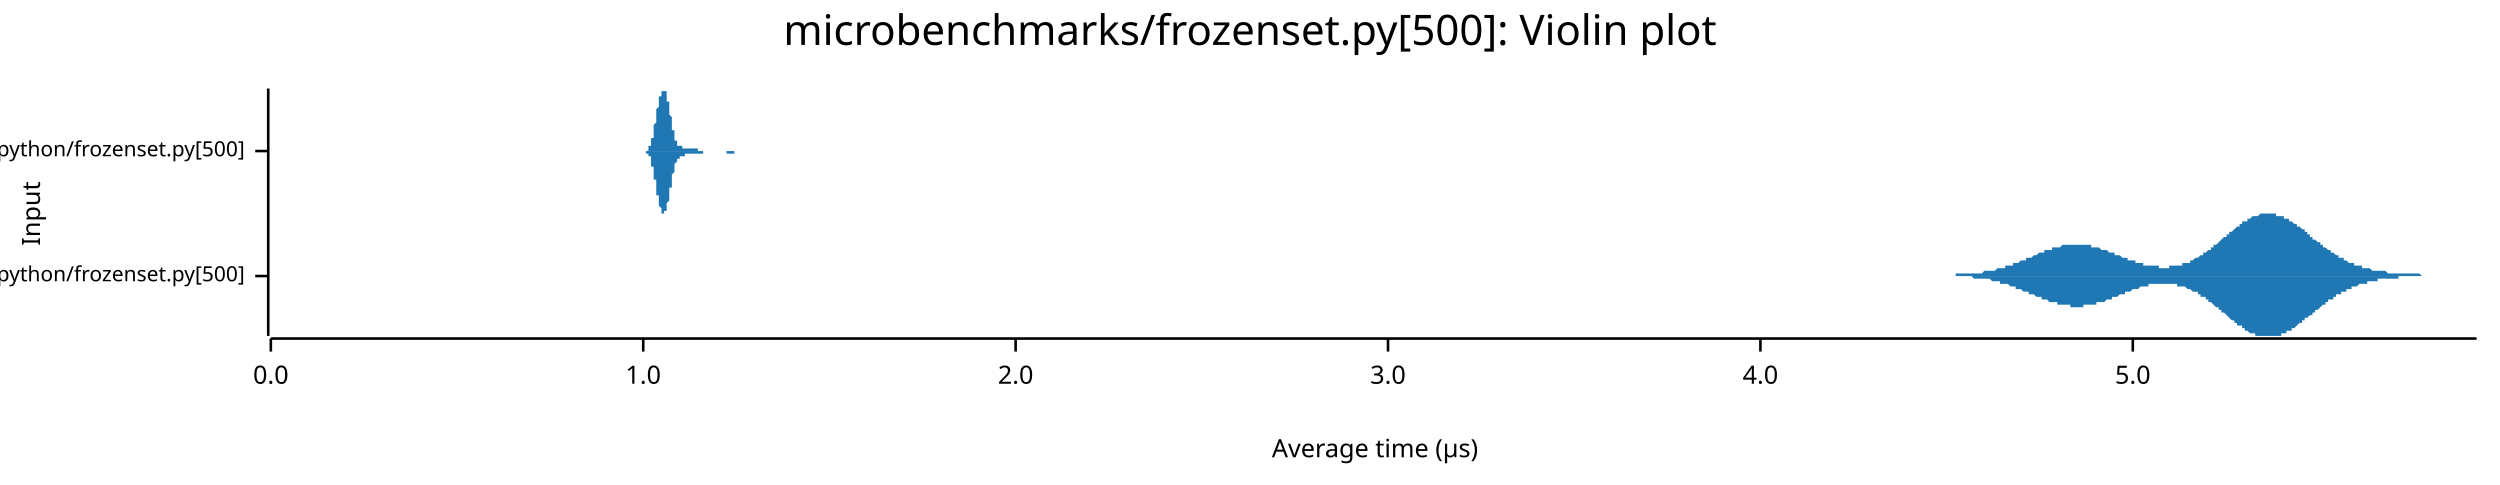
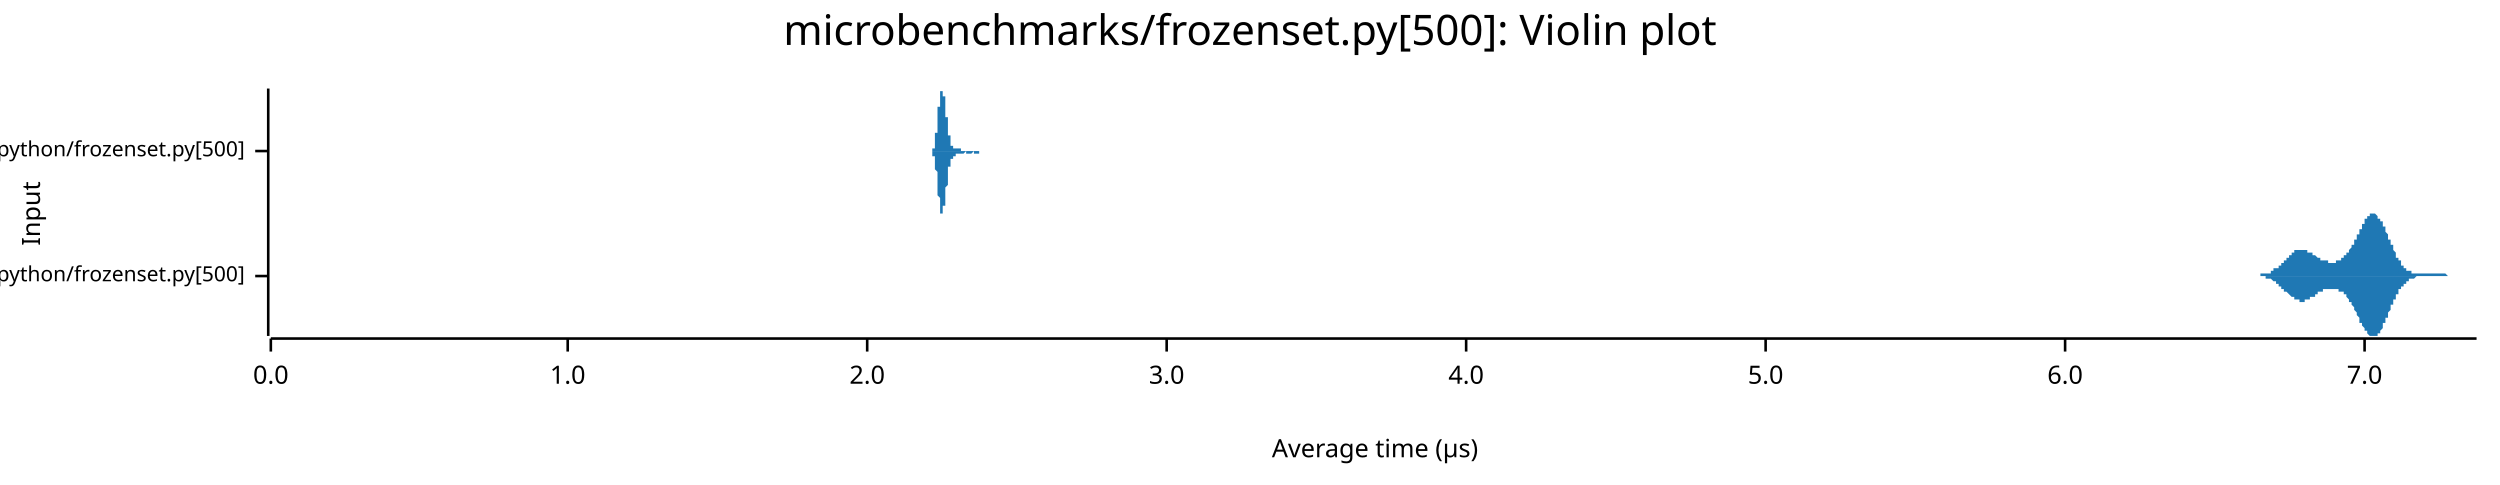
<svg xmlns="http://www.w3.org/2000/svg" width="960" height="186" viewBox="0 0 960 186">
  <text x="480" y="5" dy="0.76em" text-anchor="middle" font-family="sans-serif" font-size="16.129" opacity="1" fill="#000000">
microbenchmarks/frozenset.py[500]: Violin plot
</text>
  <text x="8" y="82" dy="0.76em" text-anchor="middle" font-family="sans-serif" font-size="9.677" opacity="1" fill="#000000" transform="rotate(270, 8, 82)">
Input
</text>
  <text x="528" y="178" dy="-0.5ex" text-anchor="middle" font-family="sans-serif" font-size="9.677" opacity="1" fill="#000000">
Average time (µs)
</text>
  <polyline fill="none" opacity="1" stroke="#000000" stroke-width="1" points="103,34 103,129 " />
  <text x="94" y="106" dy="0.5ex" text-anchor="end" font-family="sans-serif" font-size="8.065" opacity="1" fill="#000000">
microbenchmarks/rustpython/frozenset.py[500]
</text>
  <polyline fill="none" opacity="1" stroke="#000000" stroke-width="1" points="98,106 103,106 " />
  <text x="94" y="58" dy="0.5ex" text-anchor="end" font-family="sans-serif" font-size="8.065" opacity="1" fill="#000000">
microbenchmarks/cpython/frozenset.py[500]
</text>
  <polyline fill="none" opacity="1" stroke="#000000" stroke-width="1" points="98,58 103,58 " />
  <polyline fill="none" opacity="1" stroke="#000000" stroke-width="1" points="104,130 951,130 " />
  <text x="104" y="140" dy="0.76em" text-anchor="middle" font-family="sans-serif" font-size="9.677" opacity="1" fill="#000000">
0.0
</text>
  <polyline fill="none" opacity="1" stroke="#000000" stroke-width="1" points="104,130 104,135 " />
-   <text x="247" y="140" dy="0.76em" text-anchor="middle" font-family="sans-serif" font-size="9.677" opacity="1" fill="#000000">
+   <text x="218" y="140" dy="0.76em" text-anchor="middle" font-family="sans-serif" font-size="9.677" opacity="1" fill="#000000">
1.0
</text>
-   <polyline fill="none" opacity="1" stroke="#000000" stroke-width="1" points="247,130 247,135 " />
-   <text x="390" y="140" dy="0.76em" text-anchor="middle" font-family="sans-serif" font-size="9.677" opacity="1" fill="#000000">
+   <polyline fill="none" opacity="1" stroke="#000000" stroke-width="1" points="218,130 218,135 " />
+   <text x="333" y="140" dy="0.76em" text-anchor="middle" font-family="sans-serif" font-size="9.677" opacity="1" fill="#000000">
2.0
</text>
-   <polyline fill="none" opacity="1" stroke="#000000" stroke-width="1" points="390,130 390,135 " />
-   <text x="533" y="140" dy="0.76em" text-anchor="middle" font-family="sans-serif" font-size="9.677" opacity="1" fill="#000000">
+   <polyline fill="none" opacity="1" stroke="#000000" stroke-width="1" points="333,130 333,135 " />
+   <text x="448" y="140" dy="0.76em" text-anchor="middle" font-family="sans-serif" font-size="9.677" opacity="1" fill="#000000">
3.0
</text>
-   <polyline fill="none" opacity="1" stroke="#000000" stroke-width="1" points="533,130 533,135 " />
-   <text x="676" y="140" dy="0.76em" text-anchor="middle" font-family="sans-serif" font-size="9.677" opacity="1" fill="#000000">
+   <polyline fill="none" opacity="1" stroke="#000000" stroke-width="1" points="448,130 448,135 " />
+   <text x="563" y="140" dy="0.76em" text-anchor="middle" font-family="sans-serif" font-size="9.677" opacity="1" fill="#000000">
4.0
</text>
-   <polyline fill="none" opacity="1" stroke="#000000" stroke-width="1" points="676,130 676,135 " />
-   <text x="819" y="140" dy="0.76em" text-anchor="middle" font-family="sans-serif" font-size="9.677" opacity="1" fill="#000000">
+   <polyline fill="none" opacity="1" stroke="#000000" stroke-width="1" points="563,130 563,135 " />
+   <text x="678" y="140" dy="0.76em" text-anchor="middle" font-family="sans-serif" font-size="9.677" opacity="1" fill="#000000">
5.0
</text>
-   <polyline fill="none" opacity="1" stroke="#000000" stroke-width="1" points="819,130 819,135 " />
-   <polygon opacity="1" fill="#1F78B4" points="740,106 740,106 741,106 741,106 741,106 742,106 742,106 743,106 743,106 743,106 744,106 744,106 745,106 745,106 746,106 746,106 746,106 747,106 747,106 748,106 748,106 749,106 749,106 749,106 750,106 750,106 751,106 751,105 752,105 752,105 752,105 753,105 753,105 754,105 754,105 754,105 755,105 755,105 756,105 756,105 757,105 757,105 757,105 758,105 758,105 759,105 759,105 760,105 760,105 760,105 761,105 761,105 762,104 762,104 762,104 763,104 763,104 764,104 764,104 765,104 765,104 765,104 766,104 766,104 767,103 767,103 768,103 768,103 768,103 769,103 769,103 770,103 770,102 771,102 771,102 771,102 772,102 772,102 773,102 773,101 773,101 774,101 774,101 775,101 775,101 776,100 776,100 776,100 777,100 777,100 778,100 778,99 779,99 779,99 779,99 780,99 780,99 781,98 781,98 782,98 782,98 782,98 783,97 783,97 784,97 784,97 784,97 785,97 785,96 786,96 786,96 787,96 787,96 787,96 788,96 788,95 789,95 789,95 790,95 790,95 790,95 791,95 791,95 792,94 792,94 792,94 793,94 793,94 794,94 794,94 795,94 795,94 795,94 796,94 796,94 797,94 797,94 798,94 798,94 798,94 799,94 799,94 800,94 800,94 801,94 801,94 801,94 802,94 802,94 803,94 803,95 803,95 804,95 804,95 805,95 805,95 806,95 806,95 806,95 807,96 807,96 808,96 808,96 809,96 809,96 809,96 810,97 810,97 811,97 811,97 812,97 812,97 812,98 813,98 813,98 814,98 814,98 814,98 815,99 815,99 816,99 816,99 817,99 817,99 817,100 818,100 818,100 819,100 819,100 820,100 820,101 820,101 821,101 821,101 822,101 822,101 822,101 823,101 823,102 824,102 824,102 825,102 825,102 825,102 826,102 826,102 827,102 827,102 828,102 828,102 828,102 829,102 829,103 830,103 830,103 831,103 831,103 831,103 832,103 832,103 833,103 833,102 833,102 834,102 834,102 835,102 835,102 836,102 836,102 836,102 837,102 837,102 838,102 838,101 839,101 839,101 839,101 840,101 840,101 841,101 841,100 841,100 842,100 842,100 843,99 843,99 844,99 844,99 844,99 845,98 845,98 846,98 846,97 847,97 847,97 847,97 848,96 848,96 849,96 849,95 850,95 850,95 850,94 851,94 851,94 852,93 852,93 852,93 853,92 853,92 854,91 854,91 855,91 855,90 855,90 856,90 856,89 857,89 857,89 858,88 858,88 858,88 859,87 859,87 860,87 860,86 861,86 861,86 861,85 862,85 862,85 863,85 863,84 863,84 864,84 864,84 865,83 865,83 866,83 866,83 866,83 867,83 867,83 868,82 868,82 869,82 869,82 869,82 870,82 870,82 871,82 871,82 871,82 872,82 872,82 873,82 873,82 874,82 874,82 874,83 875,83 875,83 876,83 876,83 877,83 877,83 877,84 878,84 878,84 879,84 879,85 880,85 880,85 880,85 881,86 881,86 882,86 882,87 882,87 883,87 883,87 884,88 884,88 885,88 885,89 885,89 886,89 886,90 887,90 887,91 888,91 888,91 888,92 889,92 889,92 890,93 890,93 891,93 891,94 891,94 892,94 892,95 893,95 893,95 893,95 894,96 894,96 895,96 895,97 896,97 896,97 896,97 897,98 897,98 898,98 898,99 899,99 899,99 899,99 900,99 900,100 901,100 901,100 901,100 902,101 902,101 903,101 903,101 904,101 904,101 904,102 905,102 905,102 906,102 906,102 907,102 907,102 907,103 908,103 908,103 909,103 909,103 910,103 910,103 910,103 911,104 911,104 912,104 912,104 912,104 913,104 913,104 914,104 914,104 915,104 915,104 915,104 916,104 916,104 917,105 917,105 918,105 918,105 918,105 919,105 919,105 920,105 920,105 921,105 921,105 921,105 922,105 922,105 923,105 923,105 923,105 924,105 924,105 925,105 925,105 926,105 926,105 926,105 927,105 927,105 928,105 928,105 929,105 929,105 929,105 930,106 930,106 931,106 931,106 931,106 932,106 932,106 933,106 933,106 934,106 934,106 934,106 935,106 935,106 936,106 936,106 937,106 937,106 937,106 938,106 938,106 939,106 939,106 940,106 940,106 940,106 941,106 941,106 942,106 942,106 942,106 943,106 943,106 944,106 944,106 945,106 945,106 945,106 946,106 946,106 947,106 947,106 948,106 948,106 948,106 949,106 949,106 950,106 950,106 951,106 951,106 740,106 " />
-   <polygon opacity="1" fill="#1F78B4" points="740,106 740,106 741,106 741,106 741,106 742,106 742,106 743,106 743,106 743,106 744,106 744,106 745,106 745,106 746,106 746,106 746,106 747,106 747,106 748,106 748,106 749,106 749,106 749,106 750,106 750,106 751,106 751,106 752,106 752,106 752,106 753,106 753,106 754,106 754,106 754,106 755,106 755,106 756,106 756,106 757,106 757,106 757,106 758,107 758,107 759,107 759,107 760,107 760,107 760,107 761,107 761,107 762,107 762,107 762,107 763,107 763,107 764,107 764,107 765,108 765,108 765,108 766,108 766,108 767,108 767,108 768,108 768,108 768,109 769,109 769,109 770,109 770,109 771,109 771,109 771,109 772,110 772,110 773,110 773,110 773,110 774,110 774,111 775,111 775,111 776,111 776,111 776,111 777,112 777,112 778,112 778,112 779,112 779,112 779,113 780,113 780,113 781,113 781,113 782,114 782,114 782,114 783,114 783,114 784,114 784,115 784,115 785,115 785,115 786,115 786,115 787,116 787,116 787,116 788,116 788,116 789,116 789,116 790,116 790,117 790,117 791,117 791,117 792,117 792,117 792,117 793,117 793,117 794,117 794,117 795,117 795,118 795,118 796,118 796,118 797,118 797,118 798,118 798,118 798,118 799,118 799,118 800,118 800,117 801,117 801,117 801,117 802,117 802,117 803,117 803,117 803,117 804,117 804,117 805,117 805,116 806,116 806,116 806,116 807,116 807,116 808,116 808,116 809,115 809,115 809,115 810,115 810,115 811,115 811,114 812,114 812,114 812,114 813,114 813,114 814,113 814,113 814,113 815,113 815,113 816,113 816,112 817,112 817,112 817,112 818,112 818,112 819,111 819,111 820,111 820,111 820,111 821,111 821,111 822,110 822,110 822,110 823,110 823,110 824,110 824,110 825,110 825,110 825,109 826,109 826,109 827,109 827,109 828,109 828,109 828,109 829,109 829,109 830,109 830,109 831,109 831,109 831,109 832,109 832,109 833,109 833,109 833,109 834,109 834,109 835,109 835,109 836,109 836,109 836,110 837,110 837,110 838,110 838,110 839,110 839,110 839,110 840,111 840,111 841,111 841,111 841,111 842,112 842,112 843,112 843,112 844,112 844,113 844,113 845,113 845,114 846,114 846,114 847,114 847,115 847,115 848,115 848,116 849,116 849,116 850,117 850,117 850,117 851,118 851,118 852,118 852,119 852,119 853,119 853,120 854,120 854,120 855,121 855,121 855,121 856,122 856,122 857,123 857,123 858,123 858,124 858,124 859,124 859,125 860,125 860,125 861,125 861,126 861,126 862,126 862,127 863,127 863,127 863,127 864,128 864,128 865,128 865,128 866,128 866,129 866,129 867,129 867,129 868,129 868,129 869,129 869,129 869,129 870,129 870,129 871,129 871,129 871,129 872,129 872,129 873,129 873,129 874,129 874,129 874,129 875,129 875,129 876,129 876,128 877,128 877,128 877,128 878,128 878,127 879,127 879,127 880,127 880,126 880,126 881,126 881,126 882,125 882,125 882,125 883,124 883,124 884,124 884,123 885,123 885,123 885,122 886,122 886,122 887,121 887,121 888,121 888,120 888,120 889,120 889,119 890,119 890,119 891,118 891,118 891,118 892,117 892,117 893,117 893,116 893,116 894,116 894,115 895,115 895,115 896,115 896,114 896,114 897,114 897,113 898,113 898,113 899,113 899,113 899,112 900,112 900,112 901,112 901,111 901,111 902,111 902,111 903,111 903,110 904,110 904,110 904,110 905,110 905,110 906,109 906,109 907,109 907,109 907,109 908,109 908,109 909,109 909,108 910,108 910,108 910,108 911,108 911,108 912,108 912,108 912,108 913,108 913,107 914,107 914,107 915,107 915,107 915,107 916,107 916,107 917,107 917,107 918,107 918,107 918,107 919,107 919,107 920,107 920,107 921,107 921,106 921,106 922,106 922,106 923,106 923,106 923,106 924,106 924,106 925,106 925,106 926,106 926,106 926,106 927,106 927,106 928,106 928,106 929,106 929,106 929,106 930,106 930,106 931,106 931,106 931,106 932,106 932,106 933,106 933,106 934,106 934,106 934,106 935,106 935,106 936,106 936,106 937,106 937,106 937,106 938,106 938,106 939,106 939,106 940,106 940,106 940,106 941,106 941,106 942,106 942,106 942,106 943,106 943,106 944,106 944,106 945,106 945,106 945,106 946,106 946,106 947,106 947,106 948,106 948,106 948,106 949,106 949,106 950,106 950,106 951,106 951,106 740,106 " />
-   <polygon opacity="1" fill="#1F78B4" points="246,58 246,58 246,58 246,58 246,58 246,58 247,58 247,58 247,58 247,58 247,58 247,58 247,58 247,58 247,58 247,58 247,58 247,58 247,58 248,58 248,58 248,58 248,58 248,58 248,58 248,58 248,58 248,58 248,58 248,58 248,58 248,58 249,58 249,57 249,57 249,57 249,57 249,57 249,57 249,57 249,57 249,57 249,56 249,56 250,56 250,56 250,56 250,55 250,55 250,55 250,55 250,54 250,54 250,54 250,54 250,53 250,53 251,53 251,52 251,52 251,52 251,51 251,51 251,50 251,50 251,50 251,49 251,49 251,48 251,48 252,47 252,47 252,46 252,46 252,46 252,45 252,45 252,44 252,44 252,43 252,43 252,42 252,42 253,41 253,41 253,41 253,40 253,40 253,39 253,39 253,39 253,38 253,38 253,38 253,37 253,37 254,37 254,37 254,36 254,36 254,36 254,36 254,35 254,35 254,35 254,35 254,35 254,35 255,35 255,35 255,35 255,35 255,34 255,35 255,35 255,35 255,35 255,35 255,35 255,35 255,35 256,35 256,35 256,36 256,36 256,36 256,36 256,37 256,37 256,37 256,38 256,38 256,38 256,39 257,39 257,39 257,40 257,40 257,41 257,41 257,42 257,42 257,43 257,43 257,43 257,44 257,44 258,45 258,45 258,46 258,46 258,47 258,47 258,48 258,48 258,49 258,49 258,49 258,50 259,50 259,51 259,51 259,51 259,52 259,52 259,52 259,53 259,53 259,53 259,53 259,54 259,54 260,54 260,54 260,54 260,55 260,55 260,55 260,55 260,55 260,55 260,55 260,55 260,56 260,56 261,56 261,56 261,56 261,56 261,56 261,56 261,56 261,56 261,56 261,56 261,56 261,56 261,56 262,56 262,56 262,56 262,56 262,56 262,57 262,57 262,57 262,57 262,57 262,57 262,57 262,57 263,57 263,57 263,57 263,57 263,57 263,57 263,57 263,57 263,57 263,57 263,57 263,57 264,57 264,57 264,57 264,57 264,57 264,57 264,57 264,57 264,57 264,57 264,57 264,57 264,57 265,57 265,57 265,57 265,57 265,57 265,57 265,57 265,57 265,57 265,57 265,57 265,57 265,57 266,57 266,57 266,57 266,57 266,57 266,57 266,57 266,57 266,57 266,57 266,57 266,57 266,57 267,57 267,57 267,57 267,57 267,57 267,57 267,57 267,57 267,57 267,57 267,57 267,57 268,57 268,57 268,57 268,58 268,58 268,58 268,58 268,58 268,58 268,58 268,58 268,58 268,58 269,58 269,58 269,58 269,58 269,58 269,58 269,58 269,58 269,58 269,58 269,58 269,58 269,58 270,58 270,58 270,58 270,58 270,58 270,58 270,58 270,58 270,58 270,58 270,58 270,58 270,58 271,58 271,58 271,58 271,58 271,58 271,58 271,58 271,58 271,58 271,58 271,58 271,58 271,58 272,58 272,58 272,58 272,58 272,58 272,58 272,58 272,58 272,58 272,58 272,58 272,58 273,58 273,58 273,58 273,58 273,58 273,58 273,58 273,58 273,58 273,58 273,58 273,58 273,58 274,58 274,58 274,58 274,58 274,58 274,58 274,58 274,58 274,58 274,58 274,58 274,58 274,58 275,58 275,58 275,58 275,58 275,58 275,58 275,58 275,58 275,58 275,58 275,58 275,58 275,58 276,58 276,58 276,58 276,58 276,58 276,58 276,58 276,58 276,58 276,58 276,58 276,58 277,58 277,58 277,58 277,58 277,58 277,58 277,58 277,58 277,58 277,58 277,58 277,58 277,58 278,58 278,58 278,58 278,58 278,58 278,58 278,58 278,58 278,58 278,58 278,58 278,58 278,58 279,58 279,58 279,58 279,58 279,58 279,58 279,58 279,58 279,58 279,58 279,58 279,58 279,58 280,58 280,58 280,58 280,58 280,58 280,58 280,58 280,58 280,58 280,58 280,58 280,58 280,58 281,58 281,58 281,58 281,58 281,58 281,58 281,58 281,58 281,58 281,58 281,58 281,58 282,58 282,58 282,58 282,58 282,58 282,58 282,58 282,58 282,58 282,58 282,58 282,58 282,58 283,58 283,58 283,58 283,58 283,58 283,58 283,58 283,58 283,58 283,58 283,58 283,58 283,58 284,58 284,58 284,58 284,58 284,58 284,58 284,58 284,58 284,58 284,58 284,58 284,58 284,58 285,58 285,58 285,58 285,58 285,58 285,58 285,58 285,58 285,58 246,58 " />
-   <polygon opacity="1" fill="#1F78B4" points="246,58 246,58 246,58 246,58 246,58 246,58 247,58 247,58 247,58 247,58 247,58 247,58 247,58 247,58 247,58 247,58 247,58 247,58 247,58 248,58 248,58 248,58 248,58 248,59 248,59 248,59 248,59 248,59 248,59 248,59 248,59 248,59 249,59 249,59 249,59 249,59 249,59 249,59 249,60 249,60 249,60 249,60 249,60 249,60 250,60 250,61 250,61 250,61 250,61 250,61 250,62 250,62 250,62 250,63 250,63 250,63 250,64 251,64 251,64 251,65 251,65 251,65 251,66 251,66 251,67 251,67 251,67 251,68 251,68 251,69 252,69 252,70 252,70 252,71 252,71 252,71 252,72 252,72 252,73 252,73 252,74 252,74 252,75 253,75 253,75 253,76 253,76 253,77 253,77 253,77 253,78 253,78 253,78 253,79 253,79 253,79 254,80 254,80 254,80 254,80 254,81 254,81 254,81 254,81 254,81 254,82 254,82 254,82 255,82 255,82 255,82 255,82 255,82 255,82 255,82 255,82 255,82 255,82 255,82 255,82 255,81 256,81 256,81 256,81 256,81 256,80 256,80 256,80 256,80 256,79 256,79 256,79 256,78 256,78 257,77 257,77 257,77 257,76 257,76 257,75 257,75 257,74 257,74 257,73 257,73 257,73 257,72 258,72 258,71 258,71 258,70 258,70 258,69 258,69 258,68 258,68 258,67 258,67 258,67 259,66 259,66 259,66 259,65 259,65 259,65 259,64 259,64 259,64 259,63 259,63 259,63 259,63 260,62 260,62 260,62 260,62 260,62 260,62 260,61 260,61 260,61 260,61 260,61 260,61 260,61 261,61 261,61 261,61 261,61 261,61 261,60 261,60 261,60 261,60 261,60 261,60 261,60 261,60 262,60 262,60 262,60 262,60 262,60 262,60 262,60 262,60 262,60 262,60 262,60 262,60 262,60 263,60 263,60 263,60 263,60 263,60 263,60 263,60 263,60 263,59 263,59 263,59 263,59 264,59 264,59 264,59 264,59 264,59 264,59 264,59 264,59 264,59 264,59 264,59 264,59 264,59 265,59 265,59 265,59 265,59 265,59 265,59 265,59 265,59 265,59 265,59 265,59 265,59 265,59 266,59 266,59 266,59 266,59 266,59 266,59 266,59 266,59 266,59 266,59 266,59 266,59 266,59 267,59 267,59 267,59 267,59 267,59 267,59 267,59 267,59 267,59 267,59 267,59 267,59 268,59 268,59 268,59 268,59 268,59 268,59 268,59 268,59 268,59 268,59 268,59 268,59 268,59 269,59 269,59 269,59 269,59 269,59 269,59 269,59 269,59 269,59 269,59 269,59 269,59 269,59 270,59 270,59 270,59 270,58 270,58 270,58 270,58 270,58 270,58 270,58 270,58 270,58 270,58 271,58 271,58 271,58 271,58 271,58 271,58 271,58 271,58 271,58 271,58 271,58 271,58 271,58 272,58 272,58 272,58 272,58 272,58 272,58 272,58 272,58 272,58 272,58 272,58 272,58 273,58 273,58 273,58 273,58 273,58 273,58 273,58 273,58 273,58 273,58 273,58 273,58 273,58 274,58 274,58 274,58 274,58 274,58 274,58 274,58 274,58 274,58 274,58 274,58 274,58 274,58 275,58 275,58 275,58 275,58 275,58 275,58 275,58 275,58 275,58 275,58 275,58 275,58 275,58 276,58 276,58 276,58 276,58 276,58 276,58 276,58 276,58 276,58 276,58 276,58 276,58 277,58 277,58 277,58 277,58 277,58 277,58 277,58 277,58 277,58 277,58 277,58 277,58 277,58 278,58 278,58 278,58 278,58 278,58 278,58 278,58 278,58 278,58 278,58 278,58 278,58 278,58 279,58 279,58 279,58 279,59 279,59 279,59 279,59 279,59 279,59 279,59 279,59 279,59 279,59 280,59 280,59 280,59 280,59 280,59 280,59 280,59 280,59 280,59 280,59 280,59 280,59 280,59 281,59 281,59 281,59 281,59 281,59 281,59 281,59 281,59 281,59 281,59 281,59 281,59 282,59 282,59 282,59 282,59 282,59 282,58 282,58 282,58 282,58 282,58 282,58 282,58 282,58 283,58 283,58 283,58 283,58 283,58 283,58 283,58 283,58 283,58 283,58 283,58 283,58 283,58 284,58 284,58 284,58 284,58 284,58 284,58 284,58 284,58 284,58 284,58 284,58 284,58 284,58 285,58 285,58 285,58 285,58 285,58 285,58 285,58 285,58 285,58 246,58 " />
+   <polyline fill="none" opacity="1" stroke="#000000" stroke-width="1" points="678,130 678,135 " />
+   <text x="793" y="140" dy="0.76em" text-anchor="middle" font-family="sans-serif" font-size="9.677" opacity="1" fill="#000000">
+ 6.0
+ </text>
+   <polyline fill="none" opacity="1" stroke="#000000" stroke-width="1" points="793,130 793,135 " />
+   <text x="908" y="140" dy="0.76em" text-anchor="middle" font-family="sans-serif" font-size="9.677" opacity="1" fill="#000000">
+ 7.0
+ </text>
+   <polyline fill="none" opacity="1" stroke="#000000" stroke-width="1" points="908,130 908,135 " />
+   <polygon opacity="1" fill="#1F78B4" points="863,106 864,106 864,106 864,106 864,106 864,106 864,106 865,106 865,106 865,106 865,106 865,106 865,106 866,106 866,106 866,106 866,106 866,106 866,106 867,106 867,106 867,106 867,106 867,106 868,106 868,105 868,105 868,105 868,105 868,105 869,105 869,105 869,105 869,105 869,105 869,105 870,105 870,105 870,105 870,105 870,105 870,105 871,105 871,105 871,105 871,105 871,105 872,105 872,104 872,104 872,104 872,104 872,104 873,104 873,104 873,104 873,104 873,104 873,103 874,103 874,103 874,103 874,103 874,103 875,103 875,103 875,102 875,102 875,102 875,102 876,102 876,102 876,101 876,101 876,101 876,101 877,101 877,101 877,100 877,100 877,100 877,100 878,100 878,100 878,99 878,99 878,99 879,99 879,99 879,99 879,98 879,98 879,98 880,98 880,98 880,98 880,97 880,97 880,97 881,97 881,97 881,97 881,97 881,97 881,96 882,96 882,96 882,96 882,96 882,96 883,96 883,96 883,96 883,96 883,96 883,96 884,96 884,96 884,96 884,96 884,96 884,96 885,96 885,96 885,96 885,96 885,96 886,96 886,96 886,96 886,96 886,96 886,97 887,97 887,97 887,97 887,97 887,97 887,97 888,97 888,97 888,97 888,98 888,98 888,98 889,98 889,98 889,98 889,98 889,98 890,99 890,99 890,99 890,99 890,99 890,99 891,99 891,99 891,99 891,99 891,100 891,100 892,100 892,100 892,100 892,100 892,100 893,100 893,100 893,100 893,100 893,100 893,100 894,100 894,101 894,101 894,101 894,101 894,101 895,101 895,101 895,101 895,101 895,101 895,101 896,101 896,101 896,101 896,101 896,101 897,101 897,101 897,101 897,101 897,100 897,100 898,100 898,100 898,100 898,100 898,100 898,100 899,100 899,100 899,100 899,99 899,99 899,99 900,99 900,99 900,99 900,99 900,98 901,98 901,98 901,98 901,98 901,97 901,97 902,97 902,97 902,96 902,96 902,96 902,96 903,95 903,95 903,95 903,95 903,94 904,94 904,94 904,93 904,93 904,93 904,92 905,92 905,92 905,91 905,91 905,90 905,90 906,90 906,89 906,89 906,89 906,88 906,88 907,88 907,87 907,87 907,87 907,86 908,86 908,86 908,85 908,85 908,85 908,84 909,84 909,84 909,84 909,83 909,83 909,83 910,83 910,83 910,83 910,82 910,82 910,82 911,82 911,82 911,82 911,82 911,82 912,82 912,82 912,82 912,82 912,82 912,82 913,83 913,83 913,83 913,83 913,83 913,84 914,84 914,84 914,84 914,85 914,85 915,85 915,86 915,86 915,86 915,87 915,87 916,87 916,88 916,88 916,89 916,89 916,89 917,90 917,90 917,91 917,91 917,92 917,92 918,92 918,93 918,93 918,94 918,94 919,94 919,95 919,95 919,96 919,96 919,96 920,97 920,97 920,98 920,98 920,98 920,99 921,99 921,99 921,99 921,100 921,100 922,100 922,101 922,101 922,101 922,101 922,102 923,102 923,102 923,102 923,102 923,103 923,103 924,103 924,103 924,103 924,103 924,104 924,104 925,104 925,104 925,104 925,104 925,104 926,104 926,104 926,104 926,105 926,105 926,105 927,105 927,105 927,105 927,105 927,105 927,105 928,105 928,105 928,105 928,105 928,105 928,105 929,105 929,105 929,105 929,105 929,105 930,105 930,105 930,105 930,105 930,105 930,105 931,105 931,105 931,105 931,105 931,105 931,105 932,105 932,105 932,105 932,105 932,105 933,105 933,105 933,105 933,105 933,105 933,105 934,105 934,105 934,105 934,105 934,105 934,105 935,105 935,105 935,105 935,105 935,105 935,105 936,105 936,105 936,105 936,105 936,105 937,105 937,105 937,105 937,105 937,105 937,105 938,105 938,105 938,105 938,105 938,105 938,105 939,105 939,105 939,105 939,105 939,105 939,105 940,106 940,106 940,106 940,106 940,106 941,106 941,106 941,106 941,106 941,106 941,106 942,106 942,106 942,106 942,106 942,106 942,106 943,106 943,106 943,106 943,106 943,106 944,106 944,106 944,106 944,106 944,106 944,106 945,106 945,106 945,106 945,106 945,106 945,106 946,106 946,106 946,106 946,106 946,106 946,106 947,106 947,106 947,106 947,106 947,106 948,106 948,106 948,106 948,106 948,106 948,106 949,106 949,106 949,106 949,106 949,106 949,106 950,106 950,106 950,106 950,106 950,106 951,106 951,106 863,106 " />
+   <polygon opacity="1" fill="#1F78B4" points="863,106 864,106 864,106 864,106 864,106 864,106 864,106 865,106 865,106 865,106 865,106 865,106 865,106 866,106 866,106 866,106 866,106 866,106 866,106 867,106 867,106 867,106 867,106 867,106 868,106 868,106 868,106 868,106 868,106 868,106 869,106 869,106 869,106 869,106 869,106 869,106 870,106 870,106 870,106 870,106 870,107 870,107 871,107 871,107 871,107 871,107 871,107 872,107 872,107 872,107 872,107 872,107 872,107 873,108 873,108 873,108 873,108 873,108 873,108 874,108 874,108 874,108 874,109 874,109 875,109 875,109 875,109 875,109 875,109 875,110 876,110 876,110 876,110 876,110 876,110 876,111 877,111 877,111 877,111 877,111 877,111 877,112 878,112 878,112 878,112 878,112 878,112 879,113 879,113 879,113 879,113 879,113 879,113 880,114 880,114 880,114 880,114 880,114 880,114 881,114 881,115 881,115 881,115 881,115 881,115 882,115 882,115 882,115 882,115 882,115 883,115 883,115 883,116 883,116 883,116 883,116 884,116 884,116 884,116 884,116 884,116 884,116 885,116 885,116 885,115 885,115 885,115 886,115 886,115 886,115 886,115 886,115 886,115 887,115 887,115 887,115 887,115 887,114 887,114 888,114 888,114 888,114 888,114 888,114 888,114 889,114 889,113 889,113 889,113 889,113 890,113 890,113 890,113 890,113 890,113 890,112 891,112 891,112 891,112 891,112 891,112 891,112 892,112 892,112 892,112 892,112 892,111 893,111 893,111 893,111 893,111 893,111 893,111 894,111 894,111 894,111 894,111 894,111 894,111 895,111 895,111 895,111 895,111 895,111 895,111 896,111 896,111 896,111 896,111 896,111 897,111 897,111 897,111 897,111 897,111 897,111 898,111 898,111 898,111 898,111 898,111 898,112 899,112 899,112 899,112 899,112 899,112 899,112 900,112 900,113 900,113 900,113 900,113 901,113 901,113 901,114 901,114 901,114 901,114 902,115 902,115 902,115 902,115 902,116 902,116 903,116 903,116 903,117 903,117 903,117 904,118 904,118 904,118 904,119 904,119 904,119 905,120 905,120 905,120 905,121 905,121 905,121 906,122 906,122 906,122 906,123 906,123 906,124 907,124 907,124 907,125 907,125 907,125 908,126 908,126 908,126 908,127 908,127 908,127 909,127 909,128 909,128 909,128 909,128 909,128 910,129 910,129 910,129 910,129 910,129 910,129 911,129 911,129 911,129 911,129 911,129 912,129 912,129 912,129 912,129 912,129 912,129 913,129 913,129 913,129 913,128 913,128 913,128 914,128 914,127 914,127 914,127 914,127 915,126 915,126 915,126 915,125 915,125 915,124 916,124 916,124 916,123 916,123 916,123 916,122 917,122 917,121 917,121 917,120 917,120 917,120 918,119 918,119 918,118 918,118 918,117 919,117 919,117 919,116 919,116 919,115 919,115 920,115 920,114 920,114 920,114 920,113 920,113 921,113 921,112 921,112 921,112 921,111 922,111 922,111 922,111 922,110 922,110 922,110 923,110 923,109 923,109 923,109 923,109 923,109 924,109 924,108 924,108 924,108 924,108 924,108 925,108 925,108 925,107 925,107 925,107 926,107 926,107 926,107 926,107 926,107 926,107 927,107 927,107 927,107 927,107 927,107 927,107 928,106 928,106 928,106 928,106 928,106 928,106 929,106 929,106 929,106 929,106 929,106 930,106 930,106 930,106 930,106 930,106 930,106 931,106 931,106 931,106 931,106 931,106 931,106 932,106 932,106 932,106 932,106 932,106 933,106 933,106 933,106 933,106 933,106 933,106 934,106 934,106 934,106 934,106 934,106 934,106 935,106 935,106 935,106 935,106 935,106 935,106 936,106 936,106 936,106 936,106 936,106 937,106 937,106 937,106 937,106 937,106 937,106 938,106 938,106 938,106 938,106 938,106 938,106 939,106 939,106 939,106 939,106 939,106 939,106 940,106 940,106 940,106 940,106 940,106 941,106 941,106 941,106 941,106 941,106 941,106 942,106 942,106 942,106 942,106 942,106 942,106 943,106 943,106 943,106 943,106 943,106 944,106 944,106 944,106 944,106 944,106 944,106 945,106 945,106 945,106 945,106 945,106 945,106 946,106 946,106 946,106 946,106 946,106 946,106 947,106 947,106 947,106 947,106 947,106 948,106 948,106 948,106 948,106 948,106 948,106 949,106 949,106 949,106 949,106 949,106 949,106 950,106 950,106 950,106 950,106 950,106 951,106 951,106 863,106 " />
+   <polygon opacity="1" fill="#1F78B4" points="357,58 357,58 357,58 357,58 357,58 357,58 357,58 357,58 357,58 357,58 357,58 357,58 357,58 357,58 357,58 358,58 358,58 358,58 358,58 358,58 358,58 358,58 358,58 358,58 358,58 358,58 358,58 358,58 358,58 358,58 358,58 358,57 358,57 358,57 358,57 358,57 358,57 358,57 359,57 359,57 359,57 359,56 359,56 359,56 359,56 359,56 359,55 359,55 359,55 359,55 359,55 359,54 359,54 359,54 359,54 359,53 359,53 359,53 359,52 359,52 359,52 359,51 360,51 360,50 360,50 360,50 360,49 360,49 360,48 360,48 360,48 360,47 360,47 360,46 360,46 360,45 360,45 360,44 360,44 360,43 360,43 360,43 360,42 360,42 360,41 361,41 361,40 361,40 361,40 361,39 361,39 361,38 361,38 361,38 361,37 361,37 361,37 361,37 361,36 361,36 361,36 361,36 361,35 361,35 361,35 361,35 361,35 361,35 362,35 362,35 362,35 362,35 362,34 362,35 362,35 362,35 362,35 362,35 362,35 362,35 362,35 362,35 362,35 362,36 362,36 362,36 362,36 362,36 362,37 362,37 362,37 363,37 363,38 363,38 363,38 363,38 363,39 363,39 363,39 363,40 363,40 363,40 363,41 363,41 363,41 363,42 363,42 363,42 363,43 363,43 363,44 363,44 363,44 363,45 363,45 364,45 364,46 364,46 364,46 364,47 364,47 364,47 364,48 364,48 364,48 364,49 364,49 364,49 364,50 364,50 364,50 364,51 364,51 364,51 364,51 364,52 364,52 364,52 365,52 365,53 365,53 365,53 365,53 365,53 365,54 365,54 365,54 365,54 365,54 365,54 365,54 365,55 365,55 365,55 365,55 365,55 365,55 365,55 365,55 365,55 365,56 366,56 366,56 366,56 366,56 366,56 366,56 366,56 366,56 366,56 366,56 366,56 366,56 366,56 366,56 366,56 366,56 366,56 366,56 366,57 366,57 366,57 366,57 366,57 366,57 367,57 367,57 367,57 367,57 367,57 367,57 367,57 367,57 367,57 367,57 367,57 367,57 367,57 367,57 367,57 367,57 367,57 367,57 367,57 367,57 367,57 367,57 367,57 368,57 368,57 368,57 368,57 368,57 368,57 368,57 368,57 368,57 368,57 368,57 368,57 368,57 368,57 368,57 368,57 368,57 368,57 368,57 368,57 368,57 368,57 368,57 369,57 369,57 369,57 369,57 369,58 369,58 369,58 369,58 369,58 369,58 369,58 369,58 369,58 369,58 369,58 369,58 369,58 369,58 369,58 369,58 369,58 369,58 369,58 370,58 370,58 370,58 370,58 370,58 370,58 370,58 370,58 370,58 370,58 370,58 370,58 370,58 370,58 370,58 370,58 370,58 370,58 370,58 370,58 370,58 370,58 370,58 370,58 371,58 371,58 371,58 371,58 371,58 371,58 371,58 371,58 371,58 371,58 371,58 371,58 371,58 371,58 371,58 371,58 371,58 371,58 371,58 371,58 371,58 371,58 371,58 372,58 372,58 372,58 372,58 372,58 372,58 372,58 372,58 372,58 372,58 372,58 372,58 372,58 372,58 372,58 372,58 372,58 372,58 372,58 372,58 372,58 372,58 372,58 373,58 373,58 373,58 373,58 373,58 373,58 373,58 373,58 373,58 373,58 373,58 373,58 373,58 373,58 373,58 373,58 373,58 373,58 373,58 373,58 373,58 373,58 373,58 373,58 374,58 374,58 374,58 374,58 374,58 374,58 374,58 374,58 374,58 374,58 374,58 374,58 374,58 374,58 374,58 374,58 374,58 374,58 374,58 374,58 374,58 374,58 374,58 375,58 375,58 375,58 375,58 375,58 375,58 375,58 375,58 375,58 375,58 375,58 375,58 375,58 375,58 375,58 375,58 375,58 375,58 375,58 375,58 375,58 375,58 375,58 376,58 376,58 376,58 376,58 376,58 376,58 376,58 376,58 376,58 376,58 376,58 376,58 376,58 376,58 376,58 376,58 376,58 376,58 376,58 376,58 376,58 376,58 376,58 377,58 377,58 377,58 377,58 377,58 377,58 377,58 377,58 377,58 377,58 377,58 377,58 377,58 377,58 377,58 377,58 377,58 377,58 377,58 377,58 377,58 377,58 377,58 377,58 378,58 378,58 378,58 378,58 378,58 378,58 378,58 378,58 378,58 378,58 378,58 378,58 378,58 378,58 378,58 378,58 378,58 378,58 378,58 378,58 357,58 " />
+   <polygon opacity="1" fill="#1F78B4" points="357,58 357,58 357,58 357,58 357,58 357,58 357,58 357,58 357,58 357,58 357,58 357,58 357,58 357,58 357,58 358,58 358,58 358,58 358,58 358,58 358,59 358,59 358,59 358,59 358,59 358,59 358,59 358,59 358,59 358,59 358,59 358,59 358,59 358,59 358,59 358,59 358,59 358,60 359,60 359,60 359,60 359,60 359,60 359,60 359,61 359,61 359,61 359,61 359,61 359,62 359,62 359,62 359,62 359,63 359,63 359,63 359,64 359,64 359,64 359,65 359,65 359,65 360,66 360,66 360,66 360,67 360,67 360,68 360,68 360,68 360,69 360,69 360,70 360,70 360,71 360,71 360,72 360,72 360,73 360,73 360,73 360,74 360,74 360,75 360,75 361,76 361,76 361,77 361,77 361,77 361,78 361,78 361,78 361,79 361,79 361,79 361,80 361,80 361,80 361,80 361,81 361,81 361,81 361,81 361,81 361,82 361,82 361,82 362,82 362,82 362,82 362,82 362,82 362,82 362,82 362,82 362,82 362,82 362,82 362,82 362,81 362,81 362,81 362,81 362,81 362,81 362,80 362,80 362,80 362,80 362,79 363,79 363,79 363,79 363,78 363,78 363,78 363,77 363,77 363,77 363,76 363,76 363,76 363,75 363,75 363,75 363,74 363,74 363,74 363,73 363,73 363,73 363,72 363,72 363,72 364,71 364,71 364,70 364,70 364,70 364,69 364,69 364,69 364,68 364,68 364,68 364,67 364,67 364,67 364,67 364,66 364,66 364,66 364,65 364,65 364,65 364,65 364,64 365,64 365,64 365,64 365,64 365,63 365,63 365,63 365,63 365,63 365,62 365,62 365,62 365,62 365,62 365,62 365,62 365,62 365,61 365,61 365,61 365,61 365,61 365,61 366,61 366,61 366,61 366,61 366,61 366,61 366,60 366,60 366,60 366,60 366,60 366,60 366,60 366,60 366,60 366,60 366,60 366,60 366,60 366,60 366,60 366,60 366,60 366,60 367,60 367,60 367,60 367,60 367,60 367,60 367,60 367,60 367,60 367,60 367,60 367,60 367,60 367,60 367,60 367,60 367,60 367,59 367,59 367,59 367,59 367,59 367,59 368,59 368,59 368,59 368,59 368,59 368,59 368,59 368,59 368,59 368,59 368,59 368,59 368,59 368,59 368,59 368,59 368,59 368,59 368,59 368,59 368,59 368,59 368,59 369,59 369,59 369,59 369,59 369,59 369,59 369,59 369,59 369,59 369,59 369,59 369,59 369,59 369,59 369,59 369,59 369,59 369,59 369,59 369,59 369,59 369,59 369,59 370,59 370,59 370,59 370,59 370,59 370,59 370,59 370,59 370,59 370,59 370,59 370,59 370,59 370,59 370,59 370,59 370,59 370,59 370,59 370,59 370,59 370,59 370,59 370,59 371,58 371,58 371,58 371,58 371,58 371,58 371,58 371,58 371,58 371,58 371,58 371,58 371,58 371,59 371,59 371,59 371,59 371,59 371,59 371,59 371,59 371,59 371,59 372,59 372,59 372,59 372,59 372,59 372,59 372,59 372,59 372,59 372,59 372,59 372,59 372,59 372,59 372,59 372,59 372,59 372,59 372,59 372,59 372,59 372,59 372,59 373,59 373,59 373,59 373,59 373,59 373,59 373,59 373,59 373,59 373,59 373,59 373,59 373,59 373,59 373,59 373,59 373,59 373,59 373,59 373,59 373,59 373,59 373,59 373,59 374,58 374,58 374,58 374,58 374,58 374,58 374,58 374,58 374,58 374,58 374,58 374,58 374,58 374,58 374,59 374,59 374,59 374,59 374,59 374,59 374,59 374,59 374,59 375,59 375,59 375,59 375,59 375,59 375,59 375,59 375,59 375,59 375,59 375,59 375,59 375,59 375,59 375,59 375,59 375,59 375,59 375,59 375,59 375,59 375,59 375,59 376,59 376,59 376,59 376,59 376,59 376,59 376,59 376,59 376,59 376,59 376,59 376,59 376,59 376,59 376,59 376,59 376,59 376,59 376,59 376,58 376,58 376,58 376,58 377,58 377,58 377,58 377,58 377,58 377,58 377,58 377,58 377,58 377,58 377,58 377,58 377,58 377,58 377,58 377,58 377,58 377,58 377,58 377,58 377,58 377,58 377,58 377,58 378,58 378,58 378,58 378,58 378,58 378,58 378,58 378,58 378,58 378,58 378,58 378,58 378,58 378,58 378,58 378,58 378,58 378,58 378,58 378,58 357,58 " />
</svg>
